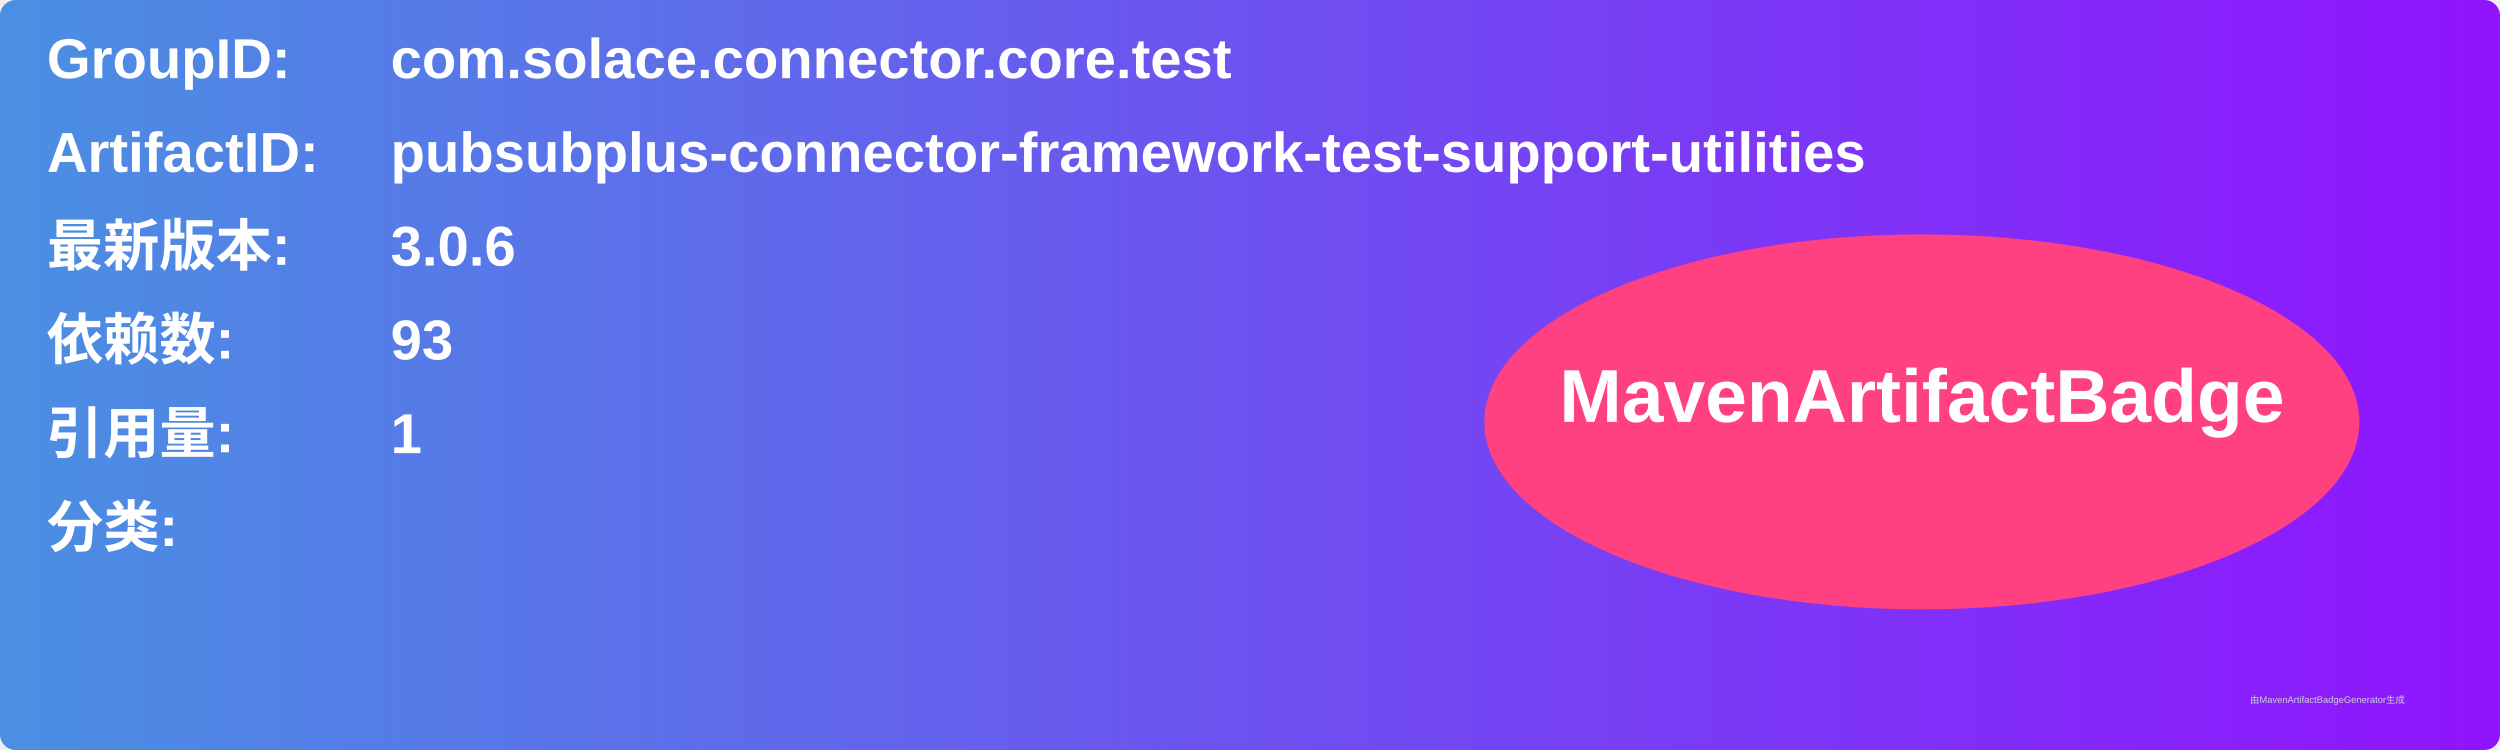
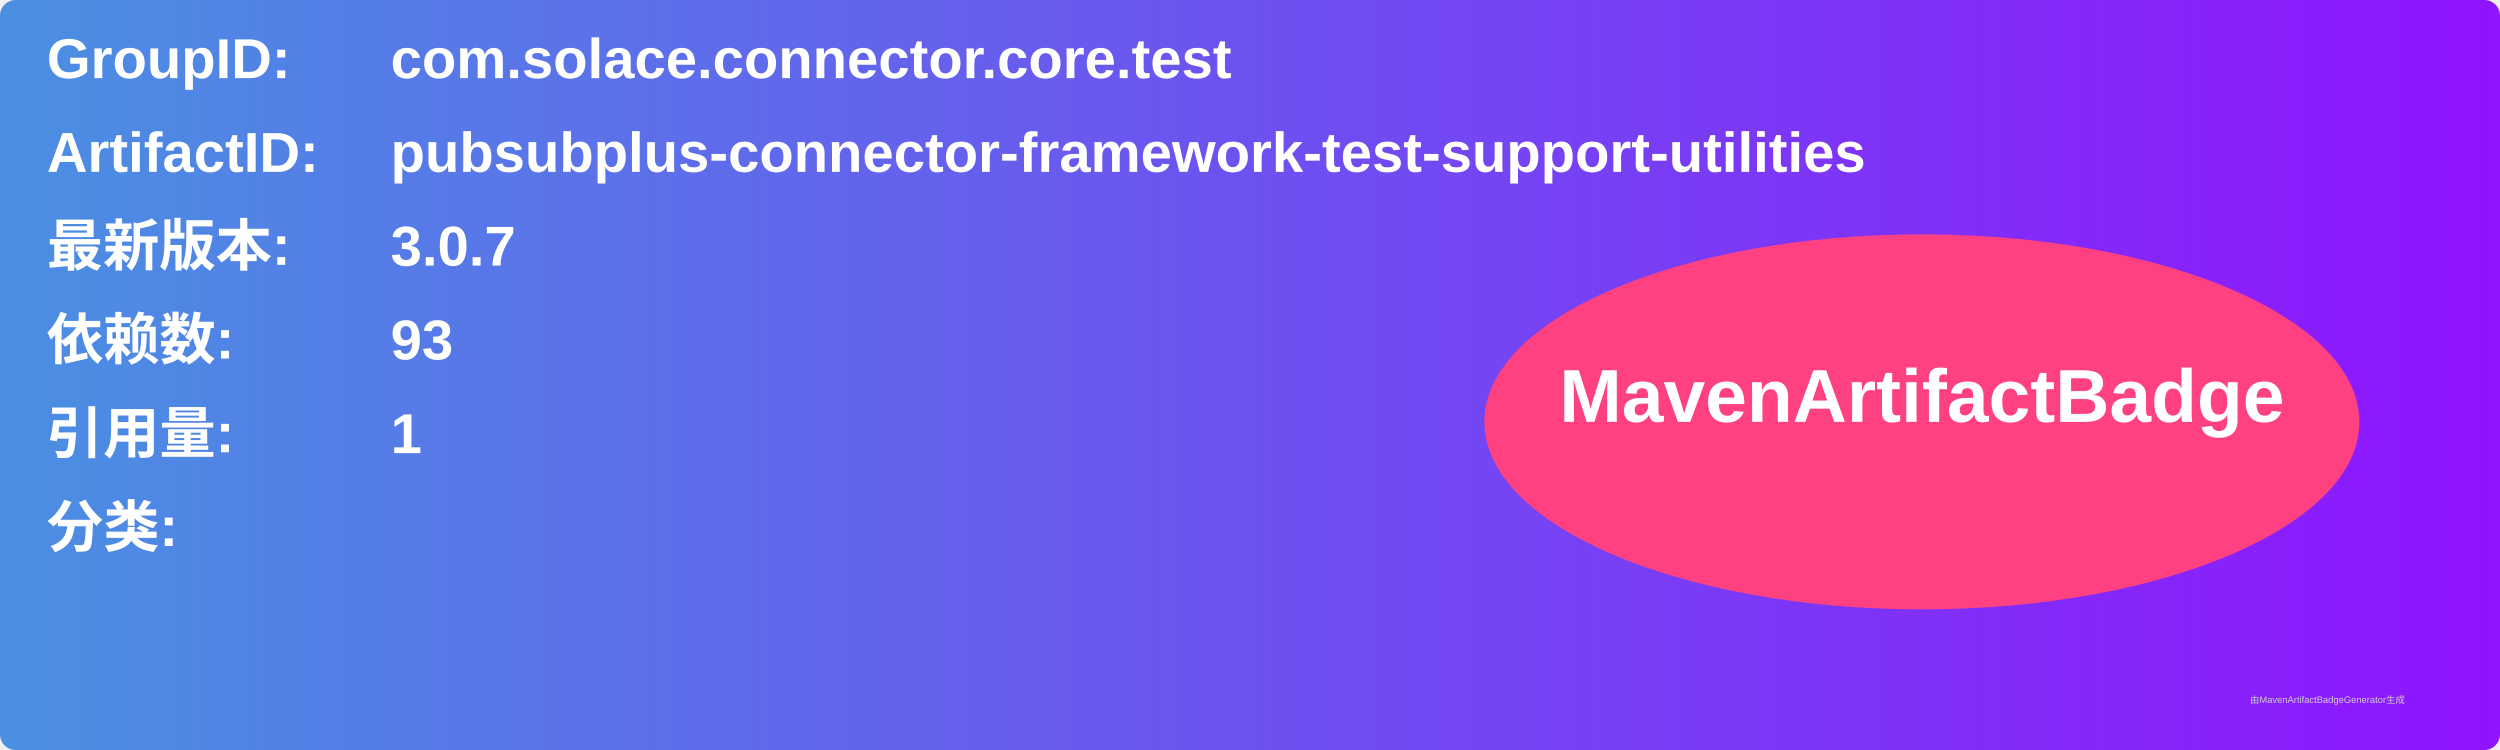
<svg xmlns="http://www.w3.org/2000/svg" width="800" height="240" viewBox="0 0 800 240">
  <linearGradient id="grad" x1="0%" y1="0%" x2="100%" y2="0%">
    <stop offset="0%" stop-color="#4a90e2" />
    <stop offset="100%" stop-color="#9013fe" />
  </linearGradient>
  <rect width="100%" height="100%" rx="5" ry="5" fill="url(#grad)" />
  <g transform="translate(15, 15)">
    <text x="0" y="10" font-family="Arial" font-size="18" fill="white" font-weight="bold" width="260">GroupID:</text>
    <text x="110" y="10" font-family="Arial" font-size="18" fill="white" font-weight="bold" width="460">com.solace.connector.core.test</text>
    <text x="0" y="40" font-family="Arial" font-size="18" fill="white" font-weight="bold" width="260">ArtifactID:</text>
    <text x="110" y="40" font-family="Arial" font-size="18" fill="white" font-weight="bold" width="460">pubsubplus-connector-framework-test-support-utilities</text>
    <text x="0" y="70" font-family="Arial" font-size="18" fill="white" font-weight="bold">最新版本:</text>
    <text x="110" y="70" font-family="Arial" font-size="18" fill="white" font-weight="bold">
-       <tspan font-weight="bold">3.0.6</tspan>
+       <tspan font-weight="bold">3.0.7</tspan>
    </text>
    <text x="0" y="100" font-family="Arial" font-size="18" fill="white" font-weight="bold">依赖数: </text>
    <text x="110" y="100" font-family="Arial" font-size="18" fill="white">
      <tspan font-weight="bold">93</tspan>
    </text>
    <text x="0" y="130" font-family="Arial" font-size="18" fill="white" font-weight="bold">引用量: </text>
    <text x="110" y="130" font-family="Arial" font-size="18" fill="white">
      <tspan font-weight="bold">1</tspan>
    </text>
    <text x="0" y="160" font-family="Arial" font-size="18" fill="white" font-weight="bold">分类:</text>
    <text x="10" y="190" font-family="Arial" font-size="10" fill="white">
      <tspan font-weight="bold" />
    </text>
    <ellipse cx="600" cy="120" rx="140" ry="60" fill="#ff4081" />
    <text x="600" y="120" text-anchor="middle" font-family="Arial" font-size="24" fill="white" font-weight="bold">MavenArtifactBadge</text>
  </g>
  <text x="720" y="225" font-family="Arial" font-size="3" fill="#d0d0d0">由MavenArtifactBadgeGenerator生成</text>
</svg>
